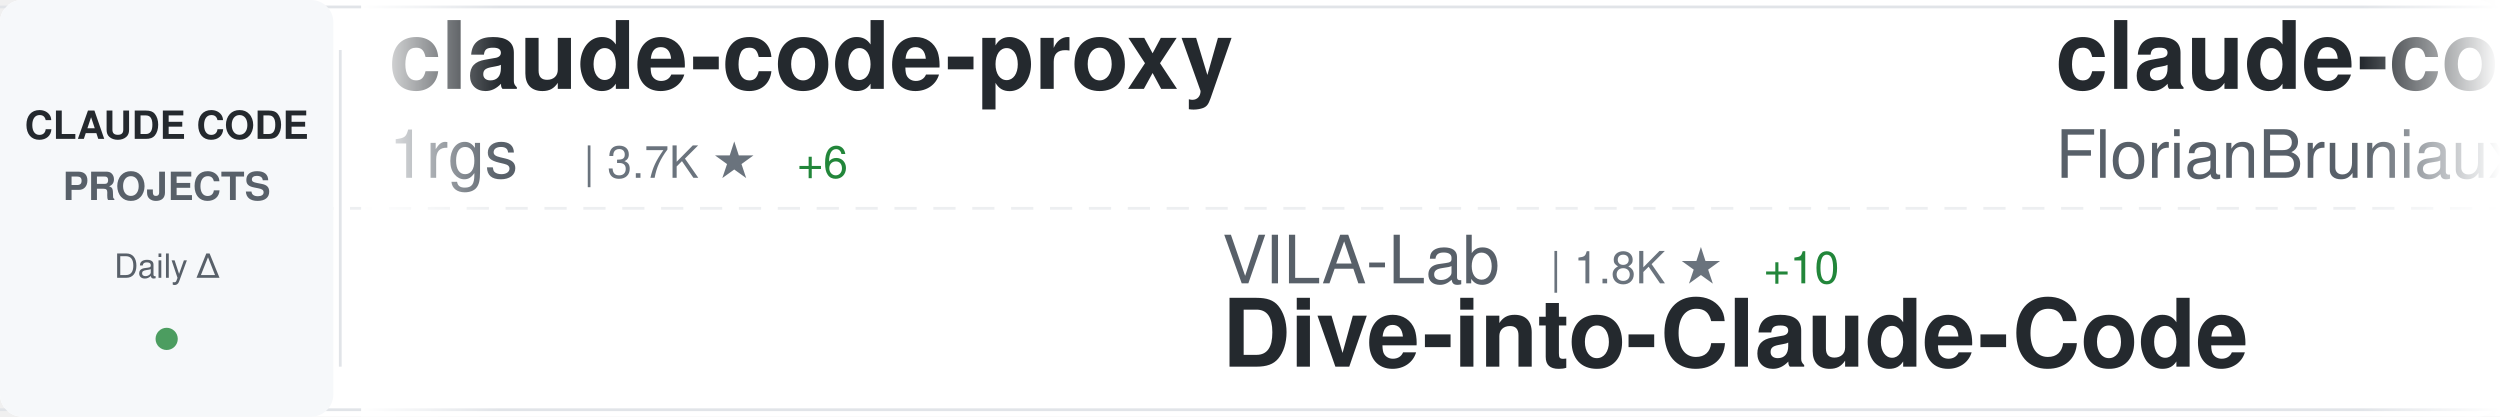
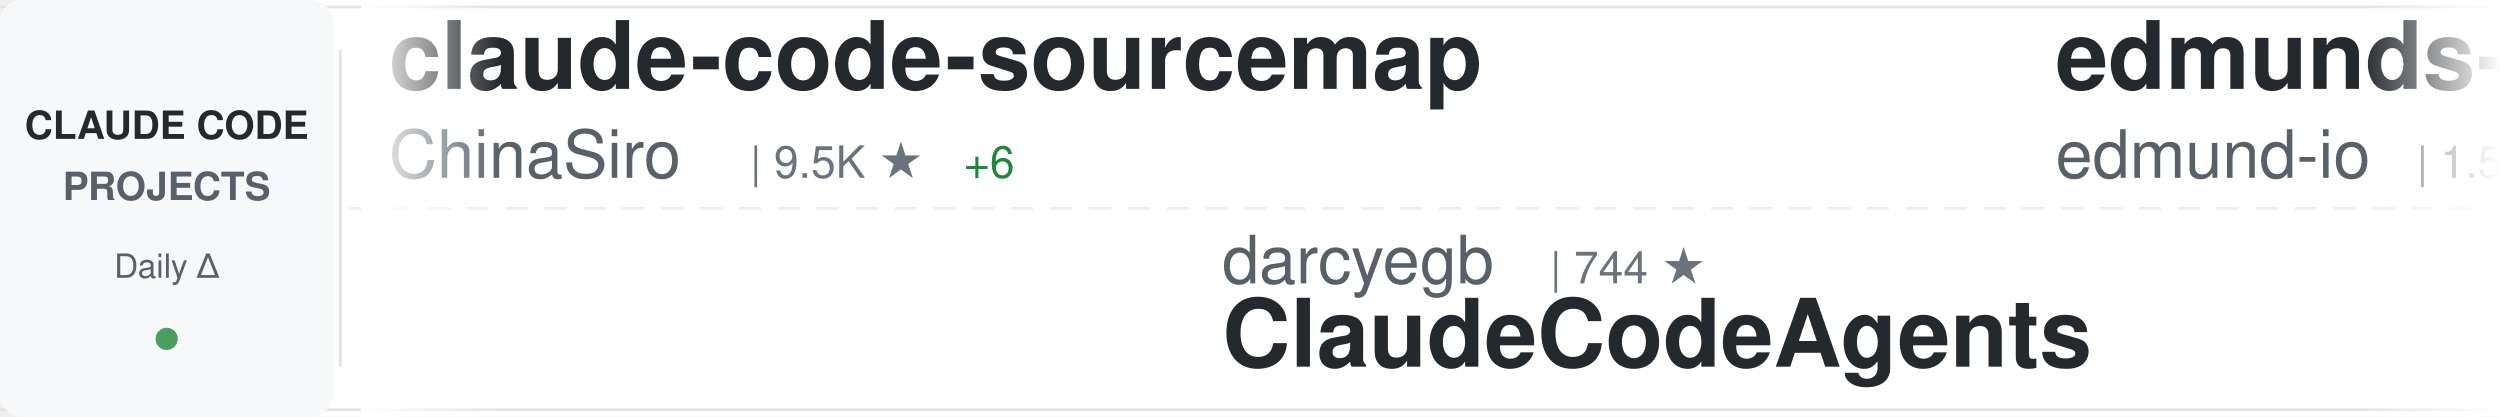
<svg xmlns="http://www.w3.org/2000/svg" width="900" height="150">
  <defs>
    <linearGradient id="awesomeLeftFade" x1="0%" y1="0%" x2="100%" y2="0%">
      <stop offset="0%" style="stop-color:#ffffff;stop-opacity:1" />
      <stop offset="100%" style="stop-color:#ffffff;stop-opacity:0" />
    </linearGradient>
    <linearGradient id="awesomeRightFade" x1="0%" y1="0%" x2="100%" y2="0%">
      <stop offset="0%" style="stop-color:#ffffff;stop-opacity:0" />
      <stop offset="100%" style="stop-color:#ffffff;stop-opacity:1" />
    </linearGradient>
  </defs>
  <rect width="900" height="150" fill="#ffffff" rx="8" />
  <rect x="0" y="2" width="900" height="1" fill="#e1e4e8" />
  <rect x="0" y="147" width="900" height="1" fill="#e1e4e8" />
  <line x1="0" y1="75" x2="900" y2="75" stroke="#e1e4e8" stroke-width="1" stroke-dasharray="8 6" opacity="0.6" />
  <rect x="0" y="0" width="120" height="150" fill="#f6f8fa" rx="8" />
  <text x="60" y="50" font-family="-apple-system, BlinkMacSystemFont, 'Segoe UI', Helvetica, Arial, sans-serif" font-size="14" font-weight="600" fill="#24292e" text-anchor="middle">CLAUDE CODE</text>
  <text x="60" y="72" font-family="-apple-system, BlinkMacSystemFont, 'Segoe UI', Helvetica, Arial, sans-serif" font-size="14" font-weight="600" fill="#586069" text-anchor="middle">PROJECTS</text>
  <text x="60" y="100" font-family="-apple-system, BlinkMacSystemFont, 'Segoe UI', Helvetica, Arial, sans-serif" font-size="12" font-weight="500" fill="#586069" text-anchor="middle">Daily Δ</text>
  <circle cx="60" cy="122" r="4" fill="#22863a" opacity="0.8" />
  <rect x="122" y="18" width="1" height="114" fill="#e1e4e8" />
  <clipPath id="awesomeTickerClip">
    <rect x="130" y="0" width="770" height="150" />
  </clipPath>
  <g clip-path="url(#awesomeTickerClip)">
    <g id="awesomeTickerItems">
      <animateTransform attributeName="transform" attributeType="XML" type="translate" from="0 0" to="-3000 0" dur="54s" repeatCount="indefinite" />
      <g transform="translate(0, 0)">
+         <text x="140" y="32" font-family="-apple-system, BlinkMacSystemFont, 'Segoe UI', Helvetica, Arial, sans-serif" font-size="34" font-weight="600" fill="#24292e">claude-code-sourcemap</text>
+         <text x="140" y="64" font-family="-apple-system, BlinkMacSystemFont, 'Segoe UI', Helvetica, Arial, sans-serif" font-size="24" font-weight="400" fill="#586069">ChinaSiro</text>
+         <text x="270" y="64" font-family="-apple-system, BlinkMacSystemFont, 'Segoe UI', Helvetica, Arial, sans-serif" font-size="16" font-weight="500" fill="#6a737d">| 9.5K ★</text>
+         <text x="347" y="64" font-family="-apple-system, BlinkMacSystemFont, 'Segoe UI', Helvetica, Arial, sans-serif" font-size="16" font-weight="500" fill="#22863a"> +6</text>
+       </g>
+       <g transform="translate(300, 0)">
+         <text x="140" y="102" font-family="-apple-system, BlinkMacSystemFont, 'Segoe UI', Helvetica, Arial, sans-serif" font-size="24" font-weight="400" fill="#586069">darcyegb</text>
+         <text x="258" y="102" font-family="-apple-system, BlinkMacSystemFont, 'Segoe UI', Helvetica, Arial, sans-serif" font-size="16" font-weight="500" fill="#6a737d">| 744 ★</text>
+         <text x="140" y="132" font-family="-apple-system, BlinkMacSystemFont, 'Segoe UI', Helvetica, Arial, sans-serif" font-size="34" font-weight="600" fill="#24292e">ClaudeCodeAgents</text>
+       </g>
+       <g transform="translate(600, 0)">
+         <text x="140" y="32" font-family="-apple-system, BlinkMacSystemFont, 'Segoe UI', Helvetica, Arial, sans-serif" font-size="34" font-weight="600" fill="#24292e">edmunds-claude-code</text>
+         <text x="140" y="64" font-family="-apple-system, BlinkMacSystemFont, 'Segoe UI', Helvetica, Arial, sans-serif" font-size="24" font-weight="400" fill="#586069">edmund-io</text>
+         <text x="270" y="64" font-family="-apple-system, BlinkMacSystemFont, 'Segoe UI', Helvetica, Arial, sans-serif" font-size="16" font-weight="500" fill="#6a737d">| 1.5K ★</text>
+         <text x="347" y="64" font-family="-apple-system, BlinkMacSystemFont, 'Segoe UI', Helvetica, Arial, sans-serif" font-size="16" font-weight="500" fill="#22863a"> +2</text>
+       </g>
+       <g transform="translate(900, 0)">
+         <text x="140" y="102" font-family="-apple-system, BlinkMacSystemFont, 'Segoe UI', Helvetica, Arial, sans-serif" font-size="24" font-weight="400" fill="#586069">router-for-me</text>
+         <text x="318" y="102" font-family="-apple-system, BlinkMacSystemFont, 'Segoe UI', Helvetica, Arial, sans-serif" font-size="16" font-weight="500" fill="#6a737d">| 39.5K ★</text>
+         <text x="404" y="102" font-family="-apple-system, BlinkMacSystemFont, 'Segoe UI', Helvetica, Arial, sans-serif" font-size="16" font-weight="500" fill="#22863a"> +111</text>
+         <text x="140" y="132" font-family="-apple-system, BlinkMacSystemFont, 'Segoe UI', Helvetica, Arial, sans-serif" font-size="34" font-weight="600" fill="#24292e">CLIProxyAPI</text>
+       </g>
+       <g transform="translate(1200, 0)">
+         <text x="140" y="32" font-family="-apple-system, BlinkMacSystemFont, 'Segoe UI', Helvetica, Arial, sans-serif" font-size="34" font-weight="600" fill="#24292e">claude-code-source-code</text>
+         <text x="140" y="64" font-family="-apple-system, BlinkMacSystemFont, 'Segoe UI', Helvetica, Arial, sans-serif" font-size="24" font-weight="400" fill="#586069">777genius</text>
+         <text x="270" y="64" font-family="-apple-system, BlinkMacSystemFont, 'Segoe UI', Helvetica, Arial, sans-serif" font-size="16" font-weight="500" fill="#6a737d">| 919 ★</text>
+         <text x="338" y="64" font-family="-apple-system, BlinkMacSystemFont, 'Segoe UI', Helvetica, Arial, sans-serif" font-size="16" font-weight="500" fill="#22863a"> +1</text>
+       </g>
+       <g transform="translate(1500, 0)">
+         <text x="140" y="102" font-family="-apple-system, BlinkMacSystemFont, 'Segoe UI', Helvetica, Arial, sans-serif" font-size="24" font-weight="400" fill="#586069">digitalsamba</text>
+         <text x="306" y="102" font-family="-apple-system, BlinkMacSystemFont, 'Segoe UI', Helvetica, Arial, sans-serif" font-size="16" font-weight="500" fill="#6a737d">| 1.7K ★</text>
+         <text x="383" y="102" font-family="-apple-system, BlinkMacSystemFont, 'Segoe UI', Helvetica, Arial, sans-serif" font-size="16" font-weight="500" fill="#22863a"> +17</text>
+         <text x="140" y="132" font-family="-apple-system, BlinkMacSystemFont, 'Segoe UI', Helvetica, Arial, sans-serif" font-size="34" font-weight="600" fill="#24292e">claude-code-video-toolki...</text>
+       </g>
+       <g transform="translate(1800, 0)">
+         <text x="140" y="32" font-family="-apple-system, BlinkMacSystemFont, 'Segoe UI', Helvetica, Arial, sans-serif" font-size="34" font-weight="600" fill="#24292e">ralph-claude-code</text>
+         <text x="140" y="64" font-family="-apple-system, BlinkMacSystemFont, 'Segoe UI', Helvetica, Arial, sans-serif" font-size="24" font-weight="400" fill="#586069">frankbria</text>
+         <text x="270" y="64" font-family="-apple-system, BlinkMacSystemFont, 'Segoe UI', Helvetica, Arial, sans-serif" font-size="16" font-weight="500" fill="#6a737d">| 9.5K ★</text>
+         <text x="347" y="64" font-family="-apple-system, BlinkMacSystemFont, 'Segoe UI', Helvetica, Arial, sans-serif" font-size="16" font-weight="500" fill="#22863a"> +7</text>
+       </g>
+       <g transform="translate(2100, 0)">
+         <text x="140" y="102" font-family="-apple-system, BlinkMacSystemFont, 'Segoe UI', Helvetica, Arial, sans-serif" font-size="24" font-weight="400" fill="#586069">huangserva</text>
+         <text x="282" y="102" font-family="-apple-system, BlinkMacSystemFont, 'Segoe UI', Helvetica, Arial, sans-serif" font-size="16" font-weight="500" fill="#6a737d">| 618 ★</text>
+         <text x="140" y="132" font-family="-apple-system, BlinkMacSystemFont, 'Segoe UI', Helvetica, Arial, sans-serif" font-size="34" font-weight="600" fill="#24292e">claude-code-cli</text>
+       </g>
+       <g transform="translate(2400, 0)">
        <text x="140" y="32" font-family="-apple-system, BlinkMacSystemFont, 'Segoe UI', Helvetica, Arial, sans-serif" font-size="34" font-weight="600" fill="#24292e">claude-code-proxy</text>
        <text x="140" y="64" font-family="-apple-system, BlinkMacSystemFont, 'Segoe UI', Helvetica, Arial, sans-serif" font-size="24" font-weight="400" fill="#586069">1rgs</text>
        <text x="210" y="64" font-family="-apple-system, BlinkMacSystemFont, 'Segoe UI', Helvetica, Arial, sans-serif" font-size="16" font-weight="500" fill="#6a737d">| 3.7K ★</text>
        <text x="287" y="64" font-family="-apple-system, BlinkMacSystemFont, 'Segoe UI', Helvetica, Arial, sans-serif" font-size="16" font-weight="500" fill="#22863a"> +6</text>
      </g>
-       <g transform="translate(300, 0)">
-         <text x="140" y="102" font-family="-apple-system, BlinkMacSystemFont, 'Segoe UI', Helvetica, Arial, sans-serif" font-size="24" font-weight="400" fill="#586069">VILA-Lab</text>
-         <text x="258" y="102" font-family="-apple-system, BlinkMacSystemFont, 'Segoe UI', Helvetica, Arial, sans-serif" font-size="16" font-weight="500" fill="#6a737d">| 1.8K ★</text>
-         <text x="335" y="102" font-family="-apple-system, BlinkMacSystemFont, 'Segoe UI', Helvetica, Arial, sans-serif" font-size="16" font-weight="500" fill="#22863a"> +10</text>
-         <text x="140" y="132" font-family="-apple-system, BlinkMacSystemFont, 'Segoe UI', Helvetica, Arial, sans-serif" font-size="34" font-weight="600" fill="#24292e">Dive-into-Claude-Code</text>
-       </g>
-       <g transform="translate(600, 0)">
-         <text x="140" y="32" font-family="-apple-system, BlinkMacSystemFont, 'Segoe UI', Helvetica, Arial, sans-serif" font-size="34" font-weight="600" fill="#24292e">claude-code-ultimate-gui...</text>
-         <text x="140" y="64" font-family="-apple-system, BlinkMacSystemFont, 'Segoe UI', Helvetica, Arial, sans-serif" font-size="24" font-weight="400" fill="#586069">FlorianBruniaux</text>
-         <text x="342" y="64" font-family="-apple-system, BlinkMacSystemFont, 'Segoe UI', Helvetica, Arial, sans-serif" font-size="16" font-weight="500" fill="#6a737d">| 5.4K ★</text>
-         <text x="419" y="64" font-family="-apple-system, BlinkMacSystemFont, 'Segoe UI', Helvetica, Arial, sans-serif" font-size="16" font-weight="500" fill="#22863a"> +16</text>
-       </g>
-       <g transform="translate(900, 0)">
-         <text x="140" y="102" font-family="-apple-system, BlinkMacSystemFont, 'Segoe UI', Helvetica, Arial, sans-serif" font-size="24" font-weight="400" fill="#586069">Yuyz0112</text>
-         <text x="258" y="102" font-family="-apple-system, BlinkMacSystemFont, 'Segoe UI', Helvetica, Arial, sans-serif" font-size="16" font-weight="500" fill="#6a737d">| 2.4K ★</text>
-         <text x="140" y="132" font-family="-apple-system, BlinkMacSystemFont, 'Segoe UI', Helvetica, Arial, sans-serif" font-size="34" font-weight="600" fill="#24292e">claude-code-reverse</text>
-       </g>
-       <g transform="translate(1200, 0)">
-         <text x="140" y="32" font-family="-apple-system, BlinkMacSystemFont, 'Segoe UI', Helvetica, Arial, sans-serif" font-size="34" font-weight="600" fill="#24292e">claude-code-source</text>
-         <text x="140" y="64" font-family="-apple-system, BlinkMacSystemFont, 'Segoe UI', Helvetica, Arial, sans-serif" font-size="24" font-weight="400" fill="#586069">hangsman</text>
-         <text x="258" y="64" font-family="-apple-system, BlinkMacSystemFont, 'Segoe UI', Helvetica, Arial, sans-serif" font-size="16" font-weight="500" fill="#6a737d">| 787 ★</text>
-       </g>
-       <g transform="translate(1500, 0)">
-         <text x="140" y="102" font-family="-apple-system, BlinkMacSystemFont, 'Segoe UI', Helvetica, Arial, sans-serif" font-size="24" font-weight="400" fill="#586069">alejandrobalderas</text>
-         <text x="366" y="102" font-family="-apple-system, BlinkMacSystemFont, 'Segoe UI', Helvetica, Arial, sans-serif" font-size="16" font-weight="500" fill="#6a737d">| 2.4K ★</text>
-         <text x="443" y="102" font-family="-apple-system, BlinkMacSystemFont, 'Segoe UI', Helvetica, Arial, sans-serif" font-size="16" font-weight="500" fill="#22863a"> +4</text>
-         <text x="140" y="132" font-family="-apple-system, BlinkMacSystemFont, 'Segoe UI', Helvetica, Arial, sans-serif" font-size="34" font-weight="600" fill="#24292e">claude-code-from-source</text>
-       </g>
-       <g transform="translate(1800, 0)">
-         <text x="140" y="32" font-family="-apple-system, BlinkMacSystemFont, 'Segoe UI', Helvetica, Arial, sans-serif" font-size="34" font-weight="600" fill="#24292e">Auto-claude-code-researc...</text>
-         <text x="140" y="64" font-family="-apple-system, BlinkMacSystemFont, 'Segoe UI', Helvetica, Arial, sans-serif" font-size="24" font-weight="400" fill="#586069">wanshuiyin</text>
-         <text x="282" y="64" font-family="-apple-system, BlinkMacSystemFont, 'Segoe UI', Helvetica, Arial, sans-serif" font-size="16" font-weight="500" fill="#6a737d">| 13.1K ★</text>
-         <text x="368" y="64" font-family="-apple-system, BlinkMacSystemFont, 'Segoe UI', Helvetica, Arial, sans-serif" font-size="16" font-weight="500" fill="#22863a"> +44</text>
-       </g>
-       <g transform="translate(2100, 0)">
-         <text x="140" y="102" font-family="-apple-system, BlinkMacSystemFont, 'Segoe UI', Helvetica, Arial, sans-serif" font-size="24" font-weight="400" fill="#586069">luongnv89</text>
-         <text x="270" y="102" font-family="-apple-system, BlinkMacSystemFont, 'Segoe UI', Helvetica, Arial, sans-serif" font-size="16" font-weight="500" fill="#6a737d">| 39.4K ★</text>
-         <text x="356" y="102" font-family="-apple-system, BlinkMacSystemFont, 'Segoe UI', Helvetica, Arial, sans-serif" font-size="16" font-weight="500" fill="#22863a"> +58</text>
-         <text x="140" y="132" font-family="-apple-system, BlinkMacSystemFont, 'Segoe UI', Helvetica, Arial, sans-serif" font-size="34" font-weight="600" fill="#24292e">claude-howto</text>
-       </g>
-       <g transform="translate(2400, 0)">
-         <text x="140" y="32" font-family="-apple-system, BlinkMacSystemFont, 'Segoe UI', Helvetica, Arial, sans-serif" font-size="34" font-weight="600" fill="#24292e">arcads-claude-code</text>
-         <text x="140" y="64" font-family="-apple-system, BlinkMacSystemFont, 'Segoe UI', Helvetica, Arial, sans-serif" font-size="24" font-weight="400" fill="#586069">krusemediallc</text>
-         <text x="318" y="64" font-family="-apple-system, BlinkMacSystemFont, 'Segoe UI', Helvetica, Arial, sans-serif" font-size="16" font-weight="500" fill="#6a737d">| 972 ★</text>
-         <text x="386" y="64" font-family="-apple-system, BlinkMacSystemFont, 'Segoe UI', Helvetica, Arial, sans-serif" font-size="16" font-weight="500" fill="#22863a"> +2</text>
-       </g>
      <g transform="translate(2700, 0)">
-         <text x="140" y="102" font-family="-apple-system, BlinkMacSystemFont, 'Segoe UI', Helvetica, Arial, sans-serif" font-size="24" font-weight="400" fill="#586069">davila7</text>
-         <text x="246" y="102" font-family="-apple-system, BlinkMacSystemFont, 'Segoe UI', Helvetica, Arial, sans-serif" font-size="16" font-weight="500" fill="#6a737d">| 28.5K ★</text>
-         <text x="332" y="102" font-family="-apple-system, BlinkMacSystemFont, 'Segoe UI', Helvetica, Arial, sans-serif" font-size="16" font-weight="500" fill="#22863a"> +26</text>
-         <text x="140" y="132" font-family="-apple-system, BlinkMacSystemFont, 'Segoe UI', Helvetica, Arial, sans-serif" font-size="34" font-weight="600" fill="#24292e">claude-code-templates</text>
+         <text x="140" y="102" font-family="-apple-system, BlinkMacSystemFont, 'Segoe UI', Helvetica, Arial, sans-serif" font-size="24" font-weight="400" fill="#586069">kodu-ai</text>
+         <text x="246" y="102" font-family="-apple-system, BlinkMacSystemFont, 'Segoe UI', Helvetica, Arial, sans-serif" font-size="16" font-weight="500" fill="#6a737d">| 5.3K ★</text>
+         <text x="140" y="132" font-family="-apple-system, BlinkMacSystemFont, 'Segoe UI', Helvetica, Arial, sans-serif" font-size="34" font-weight="600" fill="#24292e">claude-coder</text>
      </g>
      <g transform="translate(3000, 0)">
-         <text x="140" y="32" font-family="-apple-system, BlinkMacSystemFont, 'Segoe UI', Helvetica, Arial, sans-serif" font-size="34" font-weight="600" fill="#24292e">claude-code-proxy</text>
-         <text x="140" y="64" font-family="-apple-system, BlinkMacSystemFont, 'Segoe UI', Helvetica, Arial, sans-serif" font-size="24" font-weight="400" fill="#586069">1rgs</text>
-         <text x="210" y="64" font-family="-apple-system, BlinkMacSystemFont, 'Segoe UI', Helvetica, Arial, sans-serif" font-size="16" font-weight="500" fill="#6a737d">| 3.7K ★</text>
-         <text x="287" y="64" font-family="-apple-system, BlinkMacSystemFont, 'Segoe UI', Helvetica, Arial, sans-serif" font-size="16" font-weight="500" fill="#22863a"> +6</text>
+         <text x="140" y="32" font-family="-apple-system, BlinkMacSystemFont, 'Segoe UI', Helvetica, Arial, sans-serif" font-size="34" font-weight="600" fill="#24292e">claude-code-sourcemap</text>
+         <text x="140" y="64" font-family="-apple-system, BlinkMacSystemFont, 'Segoe UI', Helvetica, Arial, sans-serif" font-size="24" font-weight="400" fill="#586069">ChinaSiro</text>
+         <text x="270" y="64" font-family="-apple-system, BlinkMacSystemFont, 'Segoe UI', Helvetica, Arial, sans-serif" font-size="16" font-weight="500" fill="#6a737d">| 9.5K ★</text>
+         <text x="347" y="64" font-family="-apple-system, BlinkMacSystemFont, 'Segoe UI', Helvetica, Arial, sans-serif" font-size="16" font-weight="500" fill="#22863a"> +6</text>
      </g>
      <g transform="translate(3300, 0)">
-         <text x="140" y="102" font-family="-apple-system, BlinkMacSystemFont, 'Segoe UI', Helvetica, Arial, sans-serif" font-size="24" font-weight="400" fill="#586069">VILA-Lab</text>
-         <text x="258" y="102" font-family="-apple-system, BlinkMacSystemFont, 'Segoe UI', Helvetica, Arial, sans-serif" font-size="16" font-weight="500" fill="#6a737d">| 1.8K ★</text>
-         <text x="335" y="102" font-family="-apple-system, BlinkMacSystemFont, 'Segoe UI', Helvetica, Arial, sans-serif" font-size="16" font-weight="500" fill="#22863a"> +10</text>
-         <text x="140" y="132" font-family="-apple-system, BlinkMacSystemFont, 'Segoe UI', Helvetica, Arial, sans-serif" font-size="34" font-weight="600" fill="#24292e">Dive-into-Claude-Code</text>
+         <text x="140" y="102" font-family="-apple-system, BlinkMacSystemFont, 'Segoe UI', Helvetica, Arial, sans-serif" font-size="24" font-weight="400" fill="#586069">darcyegb</text>
+         <text x="258" y="102" font-family="-apple-system, BlinkMacSystemFont, 'Segoe UI', Helvetica, Arial, sans-serif" font-size="16" font-weight="500" fill="#6a737d">| 744 ★</text>
+         <text x="140" y="132" font-family="-apple-system, BlinkMacSystemFont, 'Segoe UI', Helvetica, Arial, sans-serif" font-size="34" font-weight="600" fill="#24292e">ClaudeCodeAgents</text>
      </g>
      <g transform="translate(3600, 0)">
-         <text x="140" y="32" font-family="-apple-system, BlinkMacSystemFont, 'Segoe UI', Helvetica, Arial, sans-serif" font-size="34" font-weight="600" fill="#24292e">claude-code-ultimate-gui...</text>
-         <text x="140" y="64" font-family="-apple-system, BlinkMacSystemFont, 'Segoe UI', Helvetica, Arial, sans-serif" font-size="24" font-weight="400" fill="#586069">FlorianBruniaux</text>
-         <text x="342" y="64" font-family="-apple-system, BlinkMacSystemFont, 'Segoe UI', Helvetica, Arial, sans-serif" font-size="16" font-weight="500" fill="#6a737d">| 5.4K ★</text>
-         <text x="419" y="64" font-family="-apple-system, BlinkMacSystemFont, 'Segoe UI', Helvetica, Arial, sans-serif" font-size="16" font-weight="500" fill="#22863a"> +16</text>
+         <text x="140" y="32" font-family="-apple-system, BlinkMacSystemFont, 'Segoe UI', Helvetica, Arial, sans-serif" font-size="34" font-weight="600" fill="#24292e">edmunds-claude-code</text>
+         <text x="140" y="64" font-family="-apple-system, BlinkMacSystemFont, 'Segoe UI', Helvetica, Arial, sans-serif" font-size="24" font-weight="400" fill="#586069">edmund-io</text>
+         <text x="270" y="64" font-family="-apple-system, BlinkMacSystemFont, 'Segoe UI', Helvetica, Arial, sans-serif" font-size="16" font-weight="500" fill="#6a737d">| 1.5K ★</text>
+         <text x="347" y="64" font-family="-apple-system, BlinkMacSystemFont, 'Segoe UI', Helvetica, Arial, sans-serif" font-size="16" font-weight="500" fill="#22863a"> +2</text>
      </g>
      <g transform="translate(3900, 0)">
-         <text x="140" y="102" font-family="-apple-system, BlinkMacSystemFont, 'Segoe UI', Helvetica, Arial, sans-serif" font-size="24" font-weight="400" fill="#586069">Yuyz0112</text>
-         <text x="258" y="102" font-family="-apple-system, BlinkMacSystemFont, 'Segoe UI', Helvetica, Arial, sans-serif" font-size="16" font-weight="500" fill="#6a737d">| 2.4K ★</text>
-         <text x="140" y="132" font-family="-apple-system, BlinkMacSystemFont, 'Segoe UI', Helvetica, Arial, sans-serif" font-size="34" font-weight="600" fill="#24292e">claude-code-reverse</text>
+         <text x="140" y="102" font-family="-apple-system, BlinkMacSystemFont, 'Segoe UI', Helvetica, Arial, sans-serif" font-size="24" font-weight="400" fill="#586069">router-for-me</text>
+         <text x="318" y="102" font-family="-apple-system, BlinkMacSystemFont, 'Segoe UI', Helvetica, Arial, sans-serif" font-size="16" font-weight="500" fill="#6a737d">| 39.5K ★</text>
+         <text x="404" y="102" font-family="-apple-system, BlinkMacSystemFont, 'Segoe UI', Helvetica, Arial, sans-serif" font-size="16" font-weight="500" fill="#22863a"> +111</text>
+         <text x="140" y="132" font-family="-apple-system, BlinkMacSystemFont, 'Segoe UI', Helvetica, Arial, sans-serif" font-size="34" font-weight="600" fill="#24292e">CLIProxyAPI</text>
      </g>
    </g>
  </g>
  <rect x="130" y="0" width="50" height="150" fill="url(#awesomeLeftFade)" />
  <rect x="850" y="0" width="50" height="150" fill="url(#awesomeRightFade)" />
</svg>
